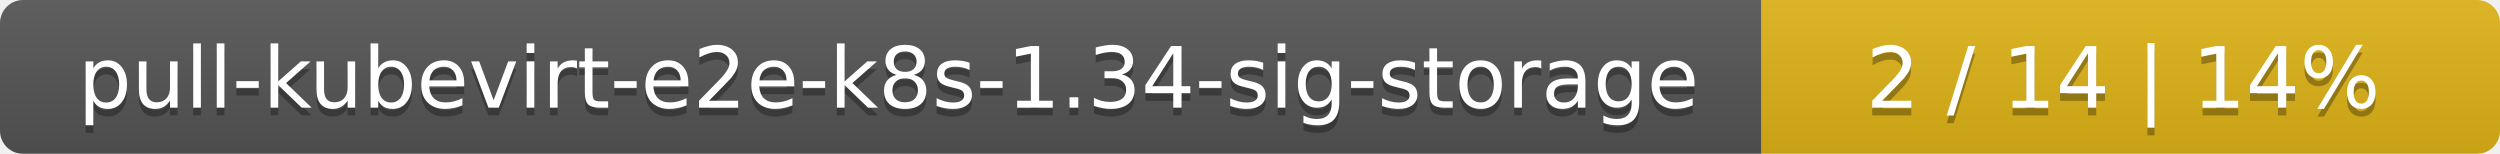
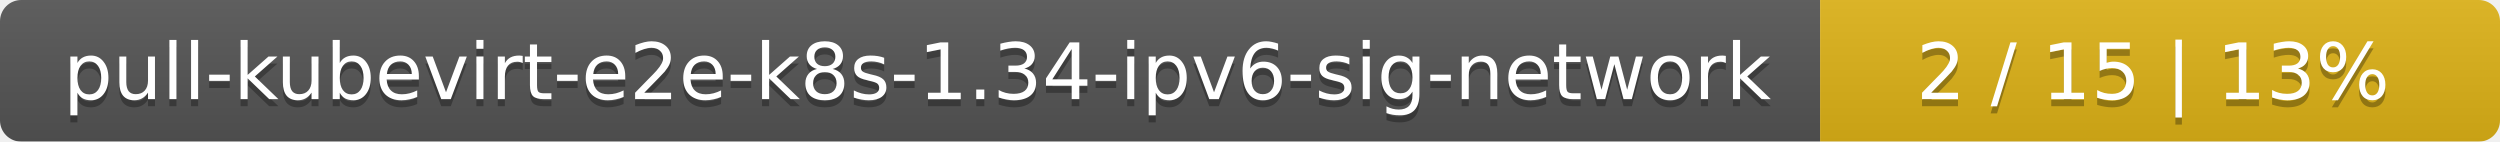
- <svg xmlns="http://www.w3.org/2000/svg" width="325" height="20">
+ <svg xmlns="http://www.w3.org/2000/svg" width="353" height="20">
  <linearGradient id="smooth" x2="0" y2="100%">
    <stop offset="0" stop-color="#bbb" stop-opacity=".1" />
    <stop offset="1" stop-opacity=".1" />
  </linearGradient>
  <mask id="round">
-     <rect width="325" height="20" rx="3" fill="#fff" />
+     <rect width="353" height="20" rx="3" fill="#fff" />
  </mask>
  <g mask="url(#round)">
-     <rect width="229" height="20" fill="#555" />
-     <rect x="229" width="96" height="20" fill="#dfb317" />
-     <rect width="325" height="20" fill="url(#smooth)" />
+     <rect width="257" height="20" fill="#555" />
+     <rect x="257" width="96" height="20" fill="#dfb317" />
+     <rect width="353" height="20" fill="url(#smooth)" />
  </g>
  <g fill="#fff" text-anchor="middle" font-family="DejaVu Sans,Verdana,Geneva,sans-serif" font-size="11">
-     <text x="115.5" y="15" fill="#010101" fill-opacity=".3">pull-kubevirt-e2e-k8s-1.34-sig-storage</text>
-     <text x="115.5" y="14">pull-kubevirt-e2e-k8s-1.34-sig-storage</text>
-     <text x="276" y="15" fill="#010101" fill-opacity=".3">2 / 14    |    14%</text>
-     <text x="276" y="14">2 / 14    |    14%</text>
+     <text x="129.5" y="15" fill="#010101" fill-opacity=".3">pull-kubevirt-e2e-k8s-1.34-ipv6-sig-network</text>
+     <text x="129.5" y="14">pull-kubevirt-e2e-k8s-1.34-ipv6-sig-network</text>
+     <text x="304" y="15" fill="#010101" fill-opacity=".3">2 / 15    |    13%</text>
+     <text x="304" y="14">2 / 15    |    13%</text>
  </g>
</svg>
